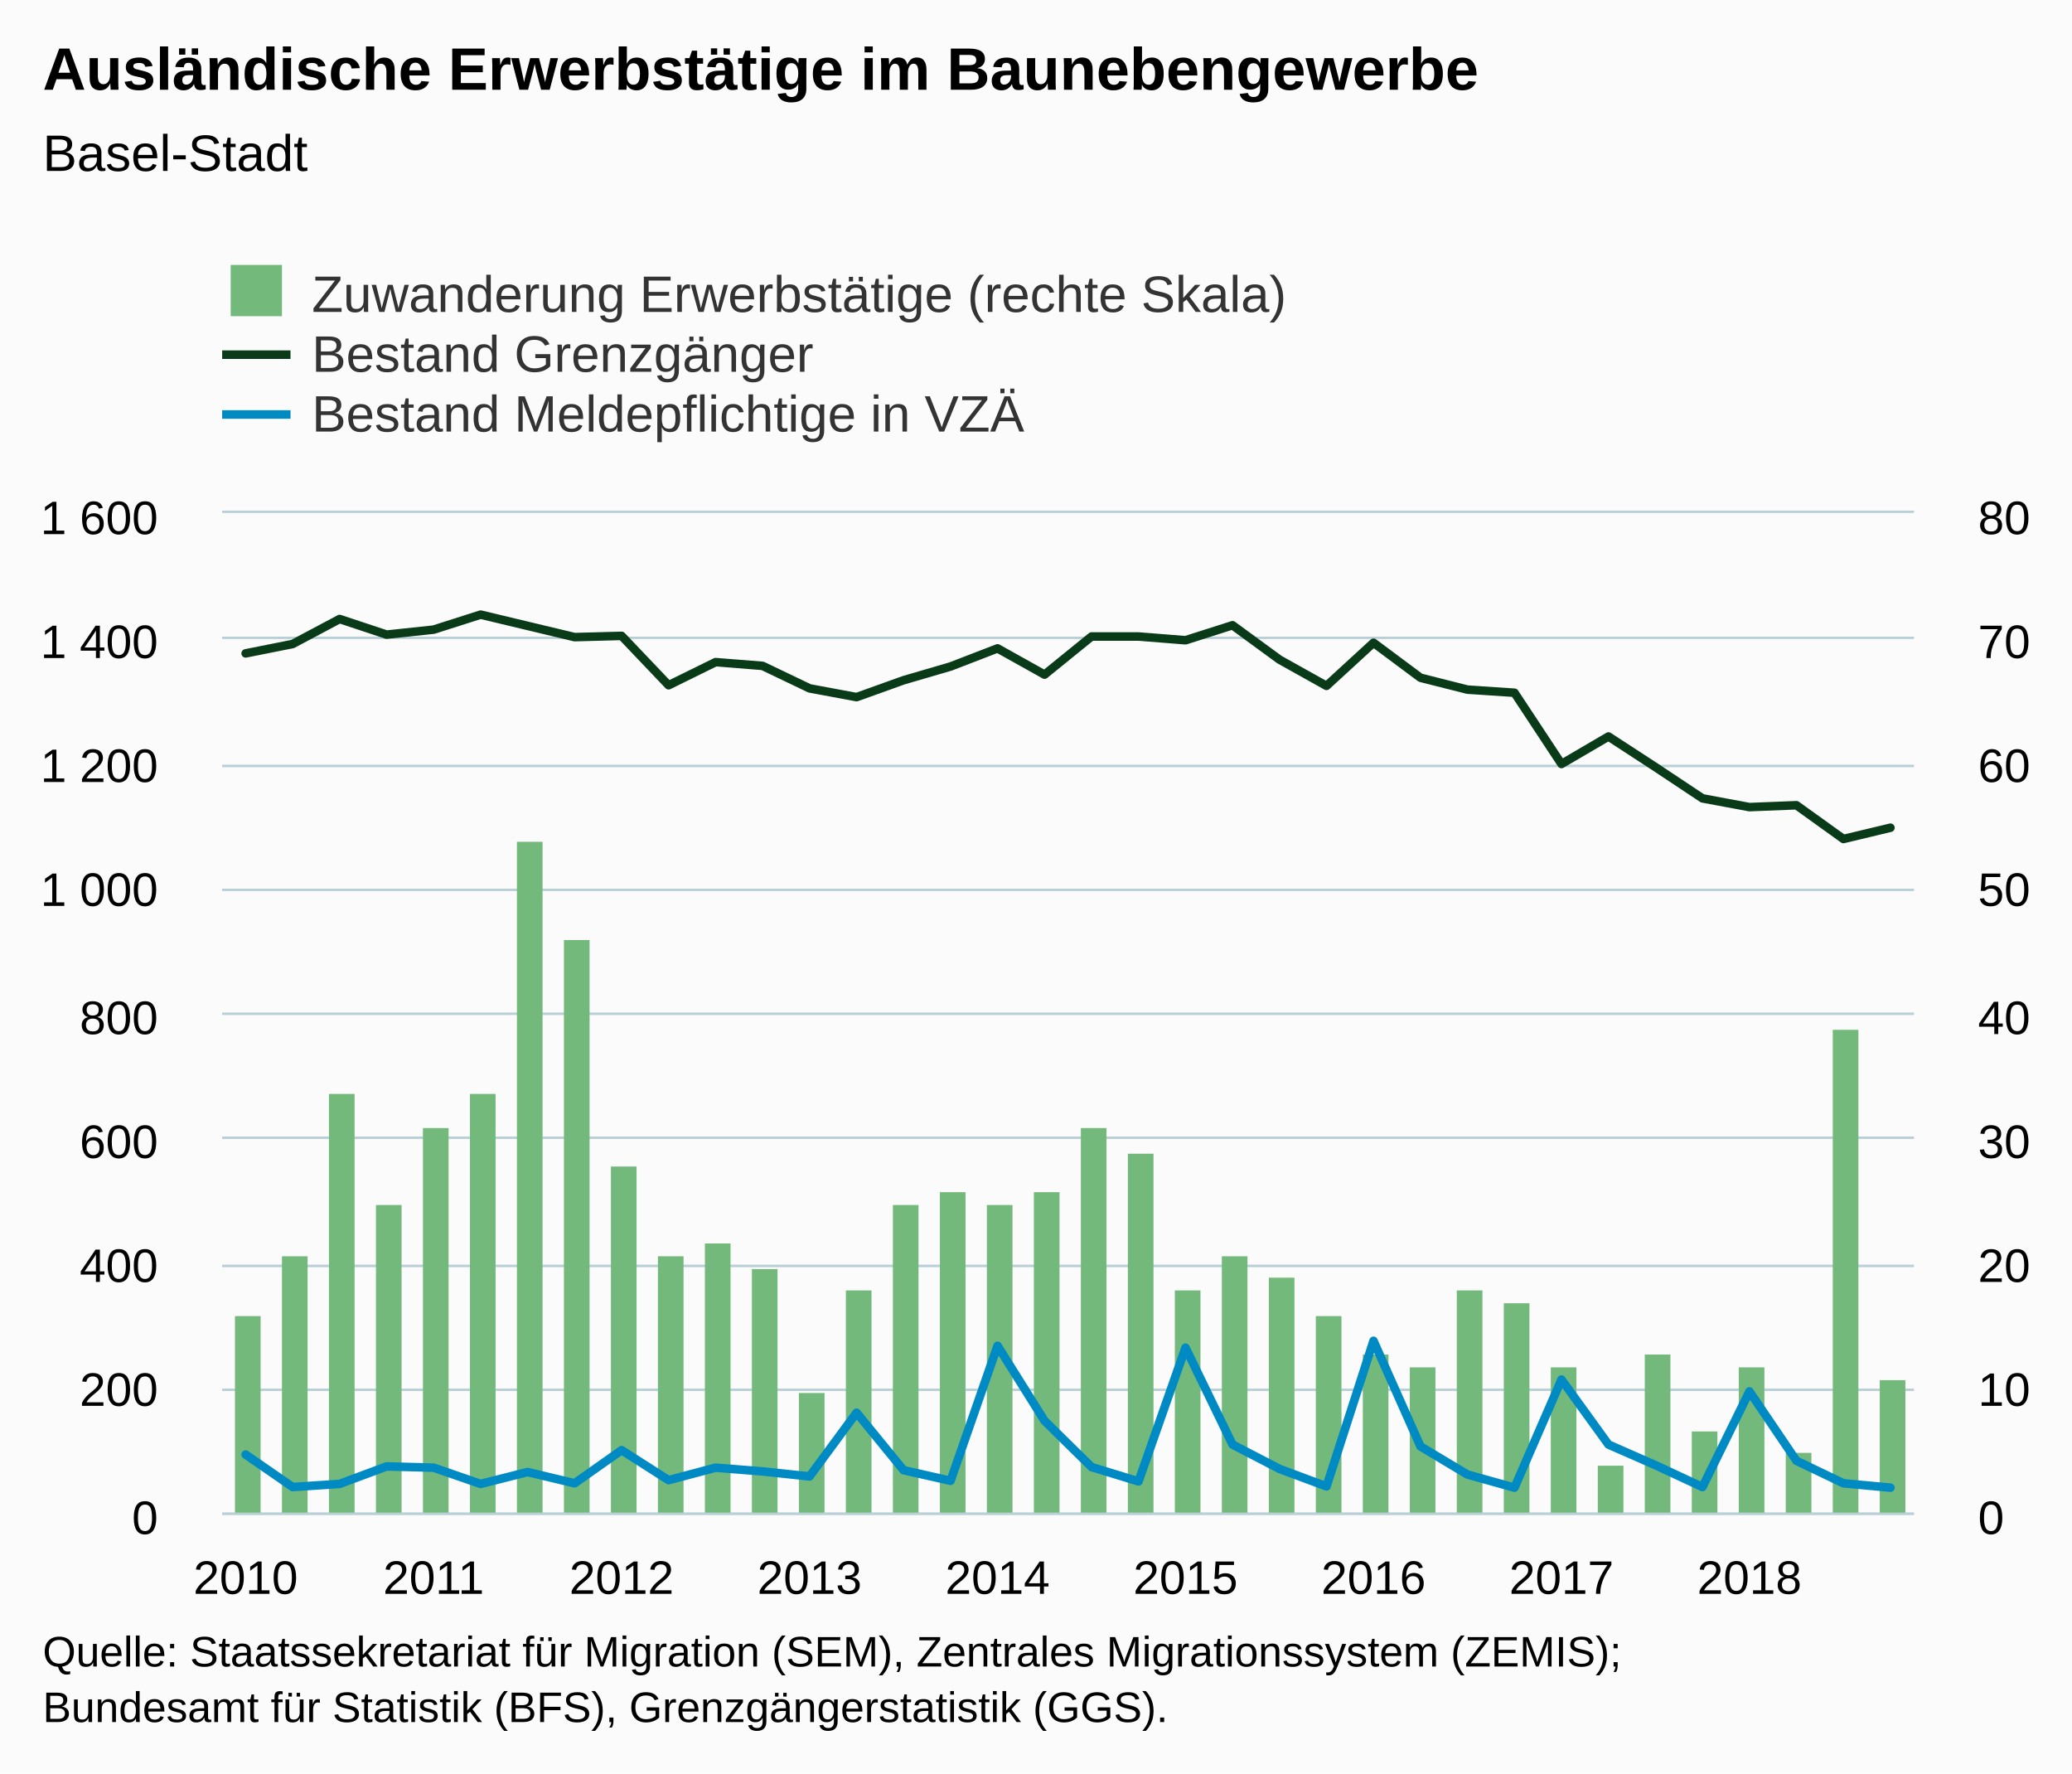
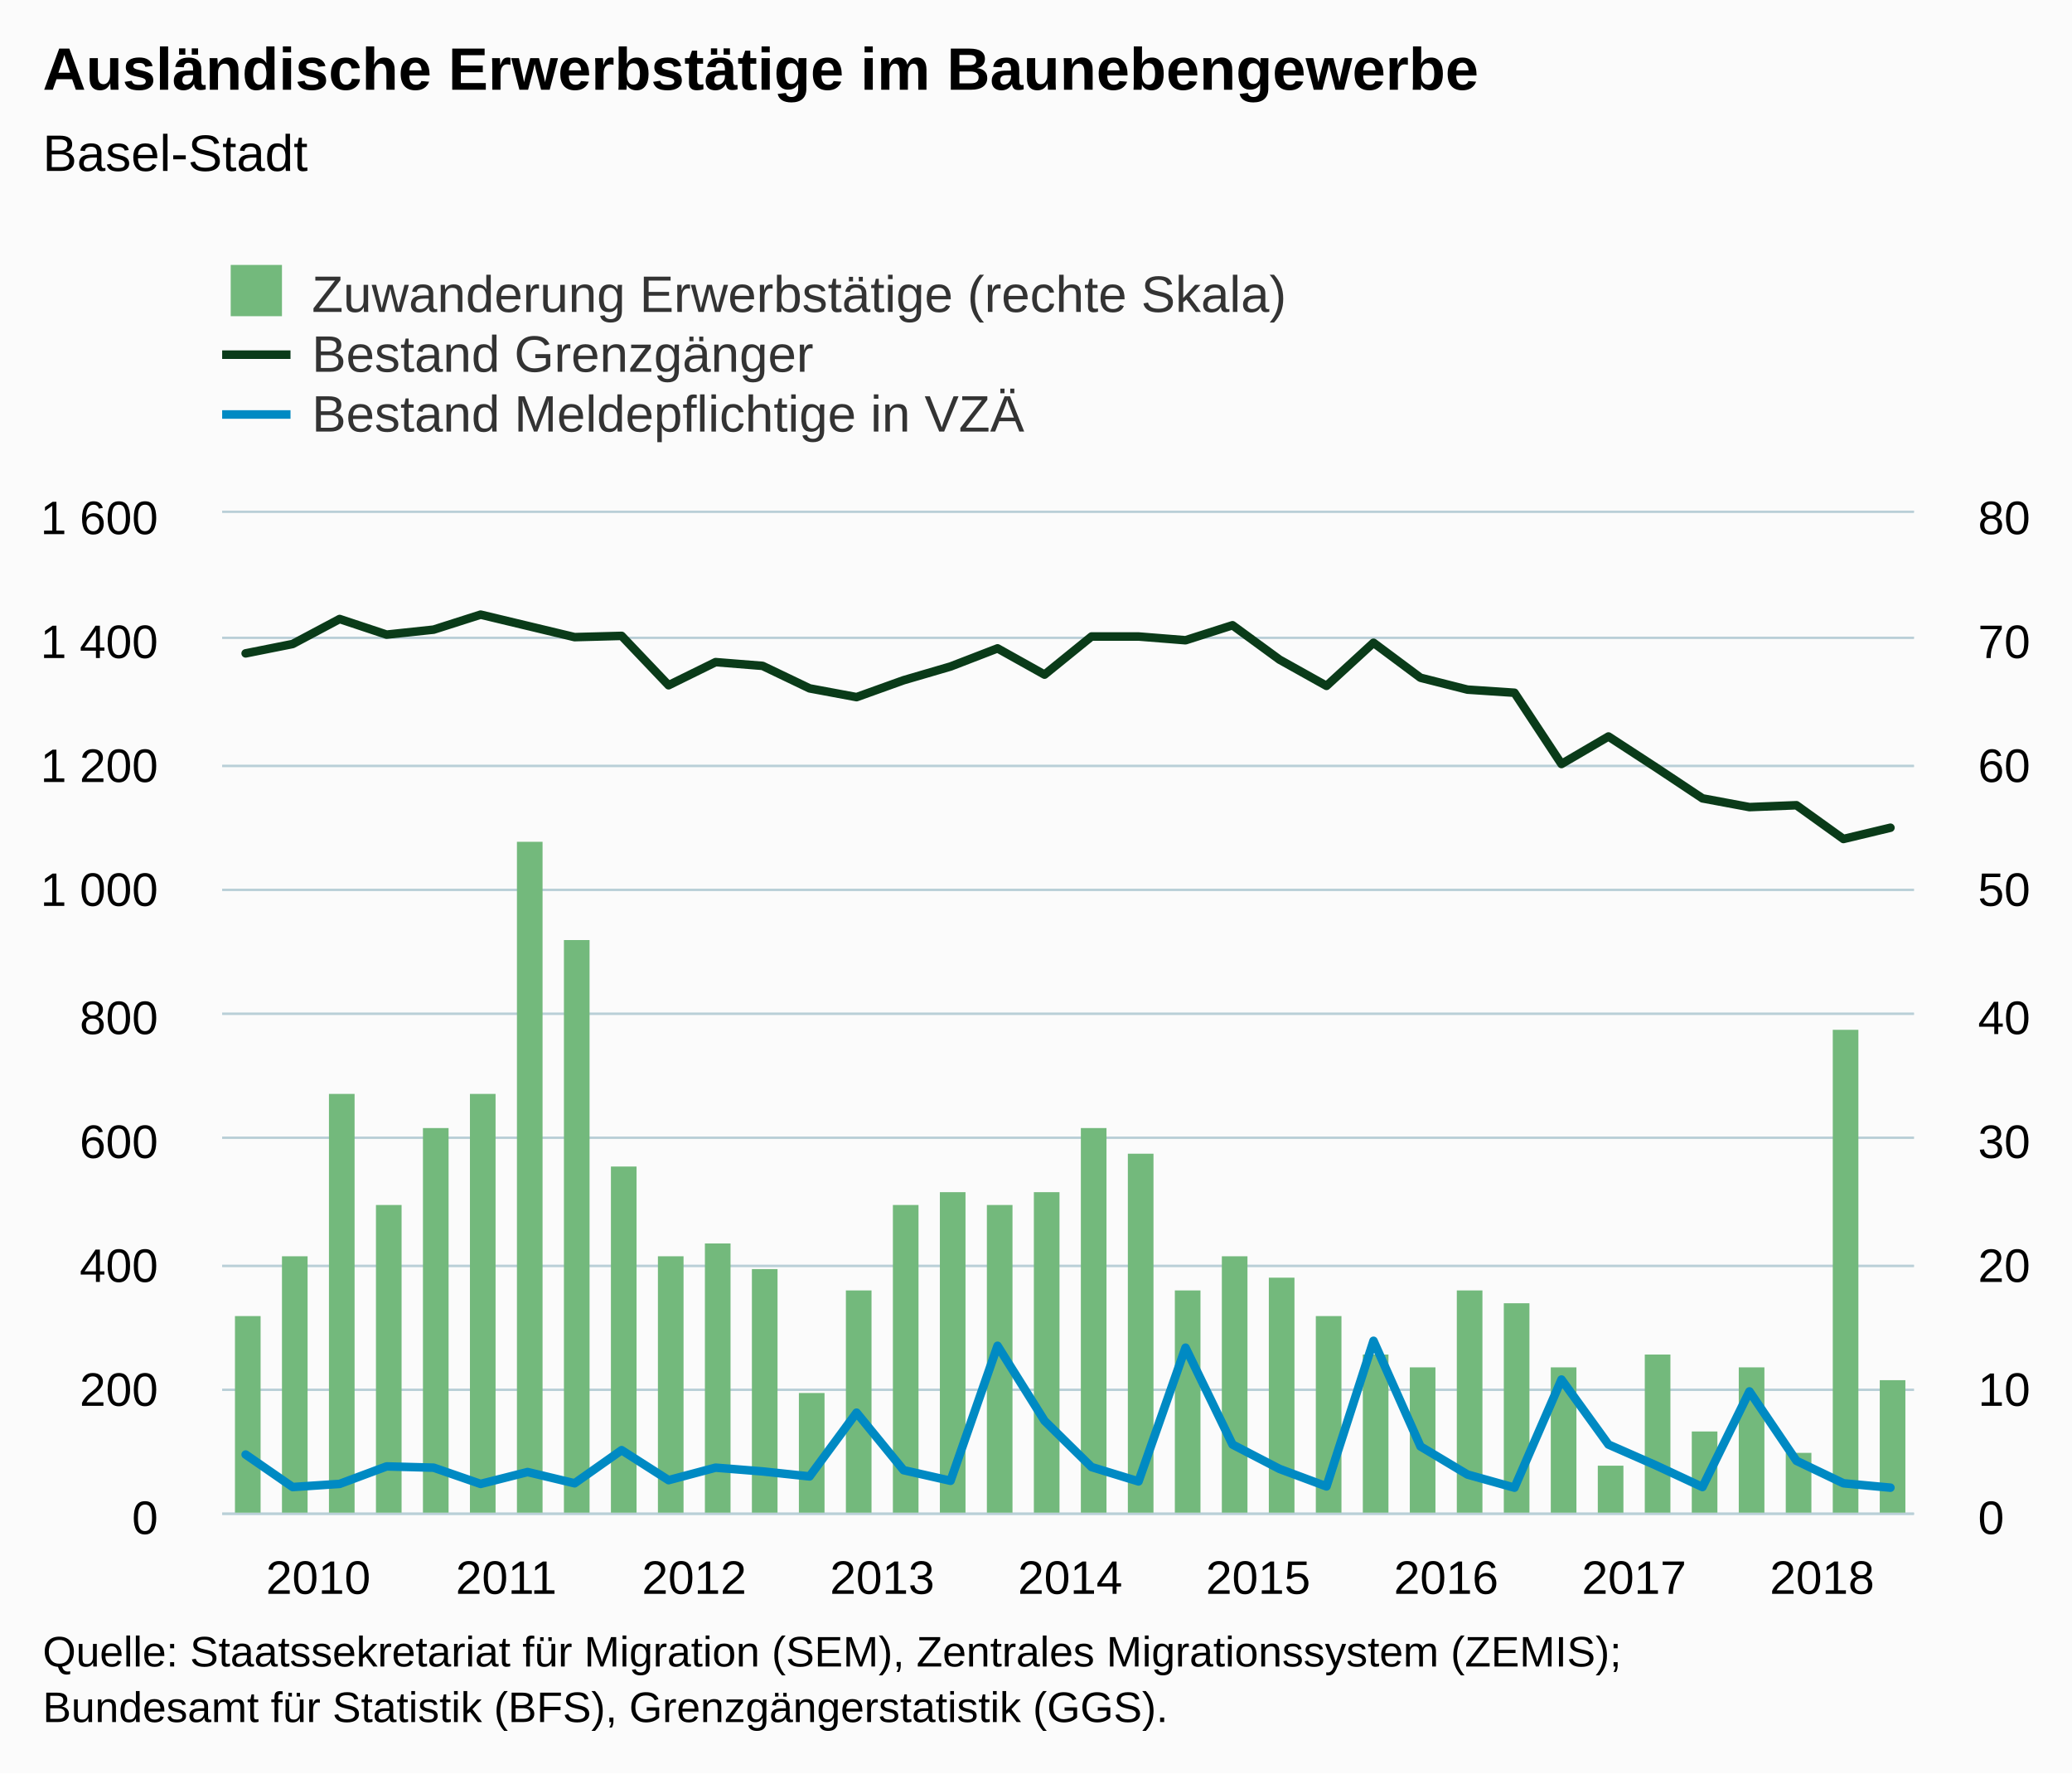
<svg xmlns="http://www.w3.org/2000/svg" version="1.1" class="highcharts-root" style="font-family:Arial;font-size:12px;" viewBox="0 0 485 415">
  <defs>
-     <clipPath id="highcharts-at1a9e9-8">
+     <clipPath id="highcharts-qap0meu-8">
      <rect x="0" y="0" width="396" height="234" fill="none" />
    </clipPath>
-     <clipPath id="highcharts-at1a9e9-9">
+     <clipPath id="highcharts-qap0meu-9">
      <rect x="0" y="0" width="396" height="234" fill="none" />
    </clipPath>
-     <clipPath id="highcharts-at1a9e9-10">
+     <clipPath id="highcharts-qap0meu-10">
      <rect x="0" y="0" width="396" height="234" fill="none" />
    </clipPath>
  </defs>
  <rect fill="#fbfbfb" class="highcharts-background" x="0" y="0" width="485" height="415" rx="0" ry="0" />
  <rect fill="none" class="highcharts-plot-background" x="52" y="120" width="396" height="234" />
  <g class="highcharts-pane-group" data-z-index="0" />
  <g class="highcharts-grid highcharts-xaxis-grid " data-z-index="1">
    <path fill="none" data-z-index="1" class="highcharts-grid-line" d="M 57.5 120 L 57.5 354" opacity="1" />
    <path fill="none" data-z-index="1" class="highcharts-grid-line" d="M 101.5 120 L 101.5 354" opacity="1" />
    <path fill="none" data-z-index="1" class="highcharts-grid-line" d="M 145.5 120 L 145.5 354" opacity="1" />
    <path fill="none" data-z-index="1" class="highcharts-grid-line" d="M 189.5 120 L 189.5 354" opacity="1" />
    <path fill="none" data-z-index="1" class="highcharts-grid-line" d="M 233.5 120 L 233.5 354" opacity="1" />
    <path fill="none" data-z-index="1" class="highcharts-grid-line" d="M 277.5 120 L 277.5 354" opacity="1" />
    <path fill="none" data-z-index="1" class="highcharts-grid-line" d="M 321.5 120 L 321.5 354" opacity="1" />
    <path fill="none" data-z-index="1" class="highcharts-grid-line" d="M 365.5 120 L 365.5 354" opacity="1" />
    <path fill="none" data-z-index="1" class="highcharts-grid-line" d="M 409.5 120 L 409.5 354" opacity="1" />
  </g>
  <g class="highcharts-grid highcharts-yaxis-grid " data-z-index="1">
    <path fill="none" stroke="#B9CFD7" stroke-width="0.5" data-z-index="1" class="highcharts-grid-line" d="M 52 354.25 L 448 354.25" opacity="1" />
    <path fill="none" stroke="#B9CFD7" stroke-width="0.5" data-z-index="1" class="highcharts-grid-line" d="M 52 325.25 L 448 325.25" opacity="1" />
    <path fill="none" stroke="#B9CFD7" stroke-width="0.5" data-z-index="1" class="highcharts-grid-line" d="M 52 296.25 L 448 296.25" opacity="1" />
    <path fill="none" stroke="#B9CFD7" stroke-width="0.5" data-z-index="1" class="highcharts-grid-line" d="M 52 266.25 L 448 266.25" opacity="1" />
    <path fill="none" stroke="#B9CFD7" stroke-width="0.5" data-z-index="1" class="highcharts-grid-line" d="M 52 237.25 L 448 237.25" opacity="1" />
    <path fill="none" stroke="#B9CFD7" stroke-width="0.5" data-z-index="1" class="highcharts-grid-line" d="M 52 208.25 L 448 208.25" opacity="1" />
    <path fill="none" stroke="#B9CFD7" stroke-width="0.5" data-z-index="1" class="highcharts-grid-line" d="M 52 179.25 L 448 179.25" opacity="1" />
    <path fill="none" stroke="#B9CFD7" stroke-width="0.5" data-z-index="1" class="highcharts-grid-line" d="M 52 149.25 L 448 149.25" opacity="1" />
    <path fill="none" stroke="#B9CFD7" stroke-width="0.5" data-z-index="1" class="highcharts-grid-line" d="M 52 119.75 L 448 119.75" opacity="1" />
  </g>
  <g class="highcharts-grid highcharts-yaxis-grid " data-z-index="1">
    <path fill="none" stroke="#B9CFD7" stroke-width="0.5" data-z-index="1" class="highcharts-grid-line" d="M 52 354.25 L 448 354.25" opacity="1" />
    <path fill="none" stroke="#B9CFD7" stroke-width="0.5" data-z-index="1" class="highcharts-grid-line" d="M 52 325.25 L 448 325.25" opacity="1" />
    <path fill="none" stroke="#B9CFD7" stroke-width="0.5" data-z-index="1" class="highcharts-grid-line" d="M 52 296.25 L 448 296.25" opacity="1" />
    <path fill="none" stroke="#B9CFD7" stroke-width="0.5" data-z-index="1" class="highcharts-grid-line" d="M 52 266.25 L 448 266.25" opacity="1" />
    <path fill="none" stroke="#B9CFD7" stroke-width="0.5" data-z-index="1" class="highcharts-grid-line" d="M 52 237.25 L 448 237.25" opacity="1" />
    <path fill="none" stroke="#B9CFD7" stroke-width="0.5" data-z-index="1" class="highcharts-grid-line" d="M 52 208.25 L 448 208.25" opacity="1" />
    <path fill="none" stroke="#B9CFD7" stroke-width="0.5" data-z-index="1" class="highcharts-grid-line" d="M 52 179.25 L 448 179.25" opacity="1" />
    <path fill="none" stroke="#B9CFD7" stroke-width="0.5" data-z-index="1" class="highcharts-grid-line" d="M 52 149.25 L 448 149.25" opacity="1" />
    <path fill="none" stroke="#B9CFD7" stroke-width="0.5" data-z-index="1" class="highcharts-grid-line" d="M 52 119.75 L 448 119.75" opacity="1" />
  </g>
  <rect fill="none" class="highcharts-plot-border" data-z-index="1" x="52" y="120" width="396" height="234" />
  <g class="highcharts-axis highcharts-xaxis " data-z-index="2">
    <path fill="none" class="highcharts-axis-line" stroke="#B9CFD7" stroke-width="0.5" data-z-index="7" d="M 52 354.25 L 448 354.25" />
  </g>
  <g class="highcharts-axis highcharts-yaxis " data-z-index="2">
    <path fill="none" class="highcharts-axis-line" data-z-index="7" d="M 52 120 L 52 354" />
  </g>
  <g class="highcharts-axis highcharts-yaxis " data-z-index="2">
    <path fill="none" class="highcharts-axis-line" data-z-index="7" d="M 448 120 L 448 354" />
  </g>
  <g class="highcharts-series-group" data-z-index="3">
-     <g data-z-index="0.1" class="highcharts-series highcharts-series-0 highcharts-column-series " transform="translate(52,120) scale(1 1)" clip-path="url(#highcharts-at1a9e9-9)">
+     <g data-z-index="0.1" class="highcharts-series highcharts-series-0 highcharts-column-series " transform="translate(52,120) scale(1 1)" clip-path="url(#highcharts-qap0meu-9)">
      <rect x="3" y="188" width="6" height="47" fill="#73b97c" class="highcharts-point" />
      <rect x="14" y="174" width="6" height="61" fill="#73b97c" class="highcharts-point" />
      <rect x="25" y="136" width="6" height="99" fill="#73b97c" class="highcharts-point" />
      <rect x="36" y="162" width="6" height="73" fill="#73b97c" class="highcharts-point" />
      <rect x="47" y="144" width="6" height="91" fill="#73b97c" class="highcharts-point" />
      <rect x="58" y="136" width="6" height="99" fill="#73b97c" class="highcharts-point" />
      <rect x="69" y="77" width="6" height="158" fill="#73b97c" class="highcharts-point" />
      <rect x="80" y="100" width="6" height="135" fill="#73b97c" class="highcharts-point" />
      <rect x="91" y="153" width="6" height="82" fill="#73b97c" class="highcharts-point" />
      <rect x="102" y="174" width="6" height="61" fill="#73b97c" class="highcharts-point" />
      <rect x="113" y="171" width="6" height="64" fill="#73b97c" class="highcharts-point" />
      <rect x="124" y="177" width="6" height="58" fill="#73b97c" class="highcharts-point" />
      <rect x="135" y="206" width="6" height="29" fill="#73b97c" class="highcharts-point" />
      <rect x="146" y="182" width="6" height="53" fill="#73b97c" class="highcharts-point" />
      <rect x="157" y="162" width="6" height="73" fill="#73b97c" class="highcharts-point" />
      <rect x="168" y="159" width="6" height="76" fill="#73b97c" class="highcharts-point" />
      <rect x="179" y="162" width="6" height="73" fill="#73b97c" class="highcharts-point" />
      <rect x="190" y="159" width="6" height="76" fill="#73b97c" class="highcharts-point" />
      <rect x="201" y="144" width="6" height="91" fill="#73b97c" class="highcharts-point" />
      <rect x="212" y="150" width="6" height="85" fill="#73b97c" class="highcharts-point" />
      <rect x="223" y="182" width="6" height="53" fill="#73b97c" class="highcharts-point" />
      <rect x="234" y="174" width="6" height="61" fill="#73b97c" class="highcharts-point" />
      <rect x="245" y="179" width="6" height="56" fill="#73b97c" class="highcharts-point" />
      <rect x="256" y="188" width="6" height="47" fill="#73b97c" class="highcharts-point" />
      <rect x="267" y="197" width="6" height="38" fill="#73b97c" class="highcharts-point" />
      <rect x="278" y="200" width="6" height="35" fill="#73b97c" class="highcharts-point" />
      <rect x="289" y="182" width="6" height="53" fill="#73b97c" class="highcharts-point" />
      <rect x="300" y="185" width="6" height="50" fill="#73b97c" class="highcharts-point" />
      <rect x="311" y="200" width="6" height="35" fill="#73b97c" class="highcharts-point" />
      <rect x="322" y="223" width="6" height="12" fill="#73b97c" class="highcharts-point" />
      <rect x="333" y="197" width="6" height="38" fill="#73b97c" class="highcharts-point" />
      <rect x="344" y="215" width="6" height="20" fill="#73b97c" class="highcharts-point" />
      <rect x="355" y="200" width="6" height="35" fill="#73b97c" class="highcharts-point" />
      <rect x="366" y="220" width="6" height="15" fill="#73b97c" class="highcharts-point" />
      <rect x="377" y="121" width="6" height="114" fill="#73b97c" class="highcharts-point" />
      <rect x="388" y="203" width="6" height="32" fill="#73b97c" class="highcharts-point" />
    </g>
    <g data-z-index="0.1" class="highcharts-markers highcharts-series-0 highcharts-column-series " transform="translate(52,120) scale(1 1)" clip-path="none" />
-     <g data-z-index="0.1" class="highcharts-series highcharts-series-1 highcharts-line-series " transform="translate(52,120) scale(1 1)" clip-path="url(#highcharts-at1a9e9-10)">
+     <g data-z-index="0.1" class="highcharts-series highcharts-series-1 highcharts-line-series " transform="translate(52,120) scale(1 1)" clip-path="url(#highcharts-qap0meu-10)">
      <path fill="none" d="M 5.5 32.906 L 16.5 30.713 L 27.5 24.863 L 38.5 28.519 L 49.5 27.349 L 60.5 23.839 L 71.5 26.471 L 82.5 29.104 L 93.5 28.811 L 104.5 40.365 L 115.5 34.954 L 126.5 35.831 L 137.5 41.096 L 148.5 43.144 L 159.5 39.195 L 170.5 35.978 L 181.5 31.736 L 192.5 37.879 L 203.5 28.958 L 214.5 28.958 L 225.5 29.835 L 236.5 26.325 L 247.5 34.369 L 258.5 40.511 L 269.5 30.42 L 280.5 38.61 L 291.5 41.389 L 302.5 42.12 L 313.5 58.793 L 324.5 52.358 L 335.5 59.524 L 346.5 66.836 L 357.5 68.884 L 368.5 68.445 L 379.5 76.343 L 390.5 73.71" class="highcharts-graph" data-z-index="1" stroke="#0A3B19" stroke-width="2" stroke-linejoin="round" stroke-linecap="round" />
    </g>
    <g data-z-index="0.1" class="highcharts-markers highcharts-series-1 highcharts-line-series " transform="translate(52,120) scale(1 1)" clip-path="none" />
-     <g data-z-index="0.1" class="highcharts-series highcharts-series-2 highcharts-line-series " transform="translate(52,120) scale(1 1)" clip-path="url(#highcharts-at1a9e9-10)">
+     <g data-z-index="0.1" class="highcharts-series highcharts-series-2 highcharts-line-series " transform="translate(52,120) scale(1 1)" clip-path="url(#highcharts-qap0meu-10)">
      <path fill="none" d="M 5.5 220.399 L 16.5 228.004 L 27.5 227.273 L 38.5 223.178 L 49.5 223.47 L 60.5 227.273 L 71.5 224.494 L 82.5 227.126 L 93.5 219.375 L 104.5 226.395 L 115.5 223.47 L 126.5 224.347 L 137.5 225.518 L 148.5 210.6 L 159.5 224.055 L 170.5 226.541 L 181.5 194.951 L 192.5 212.501 L 203.5 223.324 L 214.5 226.688 L 225.5 195.39 L 236.5 218.059 L 247.5 223.762 L 258.5 227.857 L 269.5 193.781 L 280.5 218.498 L 291.5 225.079 L 302.5 228.15 L 313.5 202.849 L 324.5 218.059 L 335.5 222.885 L 346.5 228.004 L 357.5 205.627 L 368.5 221.861 L 379.5 227.126 L 390.5 228.15" class="highcharts-graph" data-z-index="1" stroke="#008AC3" stroke-width="2" stroke-linejoin="round" stroke-linecap="round" />
    </g>
    <g data-z-index="0.1" class="highcharts-markers highcharts-series-2 highcharts-line-series " transform="translate(52,120) scale(1 1)" clip-path="none" />
  </g>
  <text x="10" text-anchor="start" class="highcharts-title" data-z-index="4" style="color:#000000;font-size:14px;font-weight:bold;fill:#000000;" y="21">
    <tspan>Ausländische Erwerbstätige im Baunebengewerbe</tspan>
  </text>
  <text x="10" text-anchor="start" class="highcharts-subtitle" data-z-index="4" style="color:#000000;font-size:12px;font-weight:normal;font-family:Arial;fill:#000000;" y="40">
    <tspan>Basel-Stadt</tspan>
  </text>
  <g class="highcharts-legend" data-z-index="7" transform="translate(44,55)">
    <rect fill="none" class="highcharts-legend-box" rx="0" ry="0" x="0" y="0" width="264" height="53" visibility="visible" />
    <g data-z-index="1">
      <g>
        <g class="highcharts-legend-item highcharts-column-series highcharts-color-undefined highcharts-series-0" data-z-index="1" transform="translate(8,3)">
          <text x="21" style="color:#333333;font-size:12px;font-weight:normal;cursor:pointer;fill:#333333;" text-anchor="start" data-z-index="2" y="15">
            <tspan>Zuwanderung Erwerbstätige (rechte Skala)</tspan>
          </text>
          <rect x="2" y="4" width="12" height="12" fill="#73b97c" class="highcharts-point" data-z-index="3" />
        </g>
        <g class="highcharts-legend-item highcharts-line-series highcharts-color-undefined highcharts-series-1" data-z-index="1" transform="translate(8,17)">
          <path fill="none" d="M 0 11 L 16 11" class="highcharts-graph" stroke="#0A3B19" stroke-width="2" />
          <text x="21" y="15" style="color:#333333;font-size:12px;font-weight:normal;cursor:pointer;fill:#333333;" text-anchor="start" data-z-index="2">
            <tspan>Bestand Grenzgänger</tspan>
          </text>
        </g>
        <g class="highcharts-legend-item highcharts-line-series highcharts-color-undefined highcharts-series-2" data-z-index="1" transform="translate(8,31)">
          <path fill="none" d="M 0 11 L 16 11" class="highcharts-graph" stroke="#008AC3" stroke-width="2" />
          <text x="21" y="15" style="color:#333333;font-size:12px;font-weight:normal;cursor:pointer;fill:#333333;" text-anchor="start" data-z-index="2">
            <tspan>Bestand Meldepflichtige in VZÄ</tspan>
          </text>
        </g>
      </g>
    </g>
  </g>
  <g class="highcharts-axis-labels highcharts-xaxis-labels " data-z-index="7">
-     <text x="57.5" style="color:#000000;cursor:default;font-size:11px;fill:#000000;" text-anchor="middle" transform="translate(0,0)" y="373" opacity="1">2010</text>
-     <text x="101.5" style="color:#000000;cursor:default;font-size:11px;fill:#000000;" text-anchor="middle" transform="translate(0,0)" y="373" opacity="1">2011</text>
-     <text x="145.5" style="color:#000000;cursor:default;font-size:11px;fill:#000000;" text-anchor="middle" transform="translate(0,0)" y="373" opacity="1">2012</text>
-     <text x="189.5" style="color:#000000;cursor:default;font-size:11px;fill:#000000;" text-anchor="middle" transform="translate(0,0)" y="373" opacity="1">2013</text>
-     <text x="233.5" style="color:#000000;cursor:default;font-size:11px;fill:#000000;" text-anchor="middle" transform="translate(0,0)" y="373" opacity="1">2014</text>
-     <text x="277.5" style="color:#000000;cursor:default;font-size:11px;fill:#000000;" text-anchor="middle" transform="translate(0,0)" y="373" opacity="1">2015</text>
-     <text x="321.5" style="color:#000000;cursor:default;font-size:11px;fill:#000000;" text-anchor="middle" transform="translate(0,0)" y="373" opacity="1">2016</text>
-     <text x="365.5" style="color:#000000;cursor:default;font-size:11px;fill:#000000;" text-anchor="middle" transform="translate(0,0)" y="373" opacity="1">2017</text>
-     <text x="409.5" style="color:#000000;cursor:default;font-size:11px;fill:#000000;" text-anchor="middle" transform="translate(0,0)" y="373" opacity="1">2018</text>
+     <text x="74.5" style="color:#000000;cursor:default;font-size:11px;fill:#000000;" text-anchor="middle" transform="translate(0,0)" y="373" opacity="1">2010</text>
+     <text x="118.5" style="color:#000000;cursor:default;font-size:11px;fill:#000000;" text-anchor="middle" transform="translate(0,0)" y="373" opacity="1">2011</text>
+     <text x="162.5" style="color:#000000;cursor:default;font-size:11px;fill:#000000;" text-anchor="middle" transform="translate(0,0)" y="373" opacity="1">2012</text>
+     <text x="206.5" style="color:#000000;cursor:default;font-size:11px;fill:#000000;" text-anchor="middle" transform="translate(0,0)" y="373" opacity="1">2013</text>
+     <text x="250.5" style="color:#000000;cursor:default;font-size:11px;fill:#000000;" text-anchor="middle" transform="translate(0,0)" y="373" opacity="1">2014</text>
+     <text x="294.5" style="color:#000000;cursor:default;font-size:11px;fill:#000000;" text-anchor="middle" transform="translate(0,0)" y="373" opacity="1">2015</text>
+     <text x="338.5" style="color:#000000;cursor:default;font-size:11px;fill:#000000;" text-anchor="middle" transform="translate(0,0)" y="373" opacity="1">2016</text>
+     <text x="382.5" style="color:#000000;cursor:default;font-size:11px;fill:#000000;" text-anchor="middle" transform="translate(0,0)" y="373" opacity="1">2017</text>
+     <text x="426.5" style="color:#000000;cursor:default;font-size:11px;fill:#000000;" text-anchor="middle" transform="translate(0,0)" y="373" opacity="1">2018</text>
  </g>
  <g class="highcharts-axis-labels highcharts-yaxis-labels " data-z-index="7">
    <text x="37" style="color:#000000;cursor:default;font-size:11px;fill:#000000;" text-anchor="end" transform="translate(0,0)" y="359" opacity="1">0</text>
    <text x="37" style="color:#000000;cursor:default;font-size:11px;fill:#000000;" text-anchor="end" transform="translate(0,0)" y="329" opacity="1">200</text>
    <text x="37" style="color:#000000;cursor:default;font-size:11px;fill:#000000;" text-anchor="end" transform="translate(0,0)" y="300" opacity="1">400</text>
    <text x="37" style="color:#000000;cursor:default;font-size:11px;fill:#000000;" text-anchor="end" transform="translate(0,0)" y="271" opacity="1">600</text>
    <text x="37" style="color:#000000;cursor:default;font-size:11px;fill:#000000;" text-anchor="end" transform="translate(0,0)" y="242" opacity="1">800</text>
    <text x="37" style="color:#000000;cursor:default;font-size:11px;fill:#000000;" text-anchor="end" transform="translate(0,0)" y="212" opacity="1">
      <tspan>1 000</tspan>
    </text>
    <text x="37" style="color:#000000;cursor:default;font-size:11px;fill:#000000;" text-anchor="end" transform="translate(0,0)" y="183" opacity="1">
      <tspan>1 200</tspan>
    </text>
    <text x="37" style="color:#000000;cursor:default;font-size:11px;fill:#000000;" text-anchor="end" transform="translate(0,0)" y="154" opacity="1">
      <tspan>1 400</tspan>
    </text>
    <text x="37" style="color:#000000;cursor:default;font-size:11px;fill:#000000;" text-anchor="end" transform="translate(0,0)" y="125" opacity="1">
      <tspan>1 600</tspan>
    </text>
  </g>
  <g class="highcharts-axis-labels highcharts-yaxis-labels " data-z-index="7">
    <text x="463" style="color:#000000;cursor:default;font-size:11px;fill:#000000;" text-anchor="start" transform="translate(0,0)" y="359" opacity="1">0</text>
    <text x="463" style="color:#000000;cursor:default;font-size:11px;fill:#000000;" text-anchor="start" transform="translate(0,0)" y="329" opacity="1">10</text>
    <text x="463" style="color:#000000;cursor:default;font-size:11px;fill:#000000;" text-anchor="start" transform="translate(0,0)" y="300" opacity="1">20</text>
    <text x="463" style="color:#000000;cursor:default;font-size:11px;fill:#000000;" text-anchor="start" transform="translate(0,0)" y="271" opacity="1">30</text>
    <text x="463" style="color:#000000;cursor:default;font-size:11px;fill:#000000;" text-anchor="start" transform="translate(0,0)" y="242" opacity="1">40</text>
    <text x="463" style="color:#000000;cursor:default;font-size:11px;fill:#000000;" text-anchor="start" transform="translate(0,0)" y="212" opacity="1">50</text>
    <text x="463" style="color:#000000;cursor:default;font-size:11px;fill:#000000;" text-anchor="start" transform="translate(0,0)" y="183" opacity="1">60</text>
    <text x="463" style="color:#000000;cursor:default;font-size:11px;fill:#000000;" text-anchor="start" transform="translate(0,0)" y="154" opacity="1">70</text>
    <text x="463" style="color:#000000;cursor:default;font-size:11px;fill:#000000;" text-anchor="start" transform="translate(0,0)" y="125" opacity="1">80</text>
  </g>
  <text x="10" class="highcharts-credits" text-anchor="start" data-z-index="8" style="cursor:default;color:#000000;font-size:10px;fill:#000000;" y="390">
    <tspan>Quelle: Staatssekretariat für Migration (SEM), Zentrales Migrationssystem (ZEMIS);</tspan>
    <tspan x="10" dy="13">Bundesamt für Statistik (BFS), Grenzgängerstatistik (GGS).</tspan>
  </text>
</svg>
